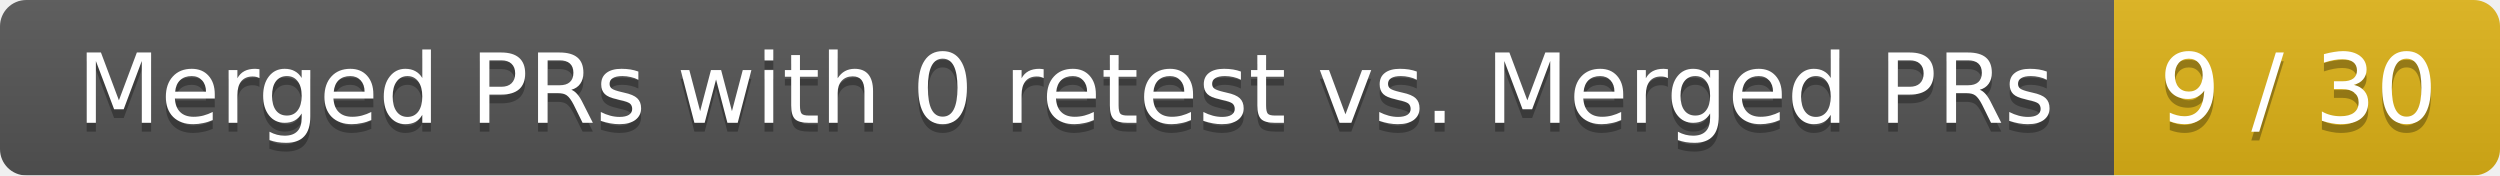
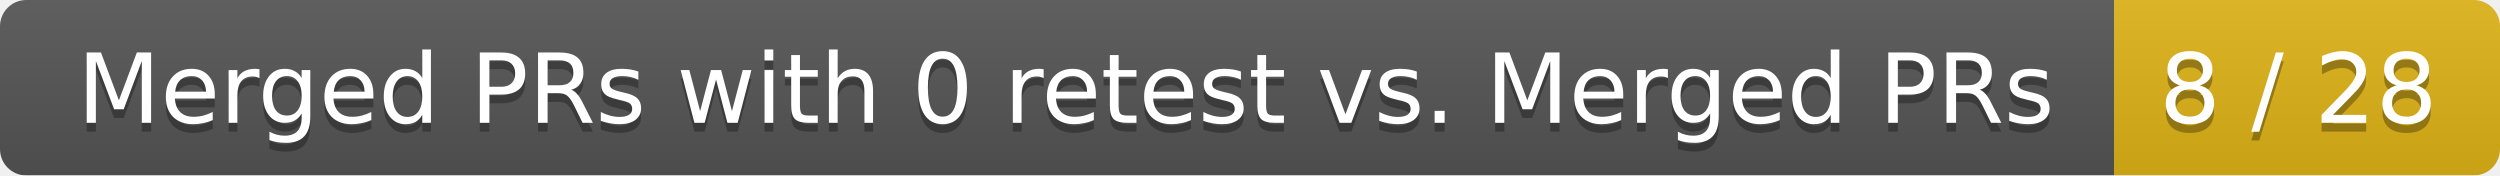
<svg xmlns="http://www.w3.org/2000/svg" width="285" height="20">
  <linearGradient id="smooth" x2="0" y2="100%">
    <stop offset="0" stop-color="#bbb" stop-opacity=".1" />
    <stop offset="1" stop-opacity=".1" />
  </linearGradient>
  <mask id="round">
    <rect width="285" height="20" rx="3" fill="#fff" />
  </mask>
  <g mask="url(#round)">
    <rect width="241" height="20" fill="#555" />
    <rect x="241" width="44" height="20" fill="#dfb317" />
    <rect width="285" height="20" fill="url(#smooth)" />
  </g>
  <g fill="#fff" text-anchor="middle" font-family="DejaVu Sans,Verdana,Geneva,sans-serif" font-size="11">
    <text x="121.5" y="15" fill="#010101" fill-opacity=".3">Merged PRs with 0 retest vs. Merged PRs</text>
    <text x="121.5" y="14">Merged PRs with 0 retest vs. Merged PRs</text>
-     <text x="262" y="15" fill="#010101" fill-opacity=".3">9 / 30</text>
-     <text x="262" y="14">9 / 30</text>
+     <text x="262" y="15" fill="#010101" fill-opacity=".3">8 / 28</text>
+     <text x="262" y="14">8 / 28</text>
  </g>
</svg>
